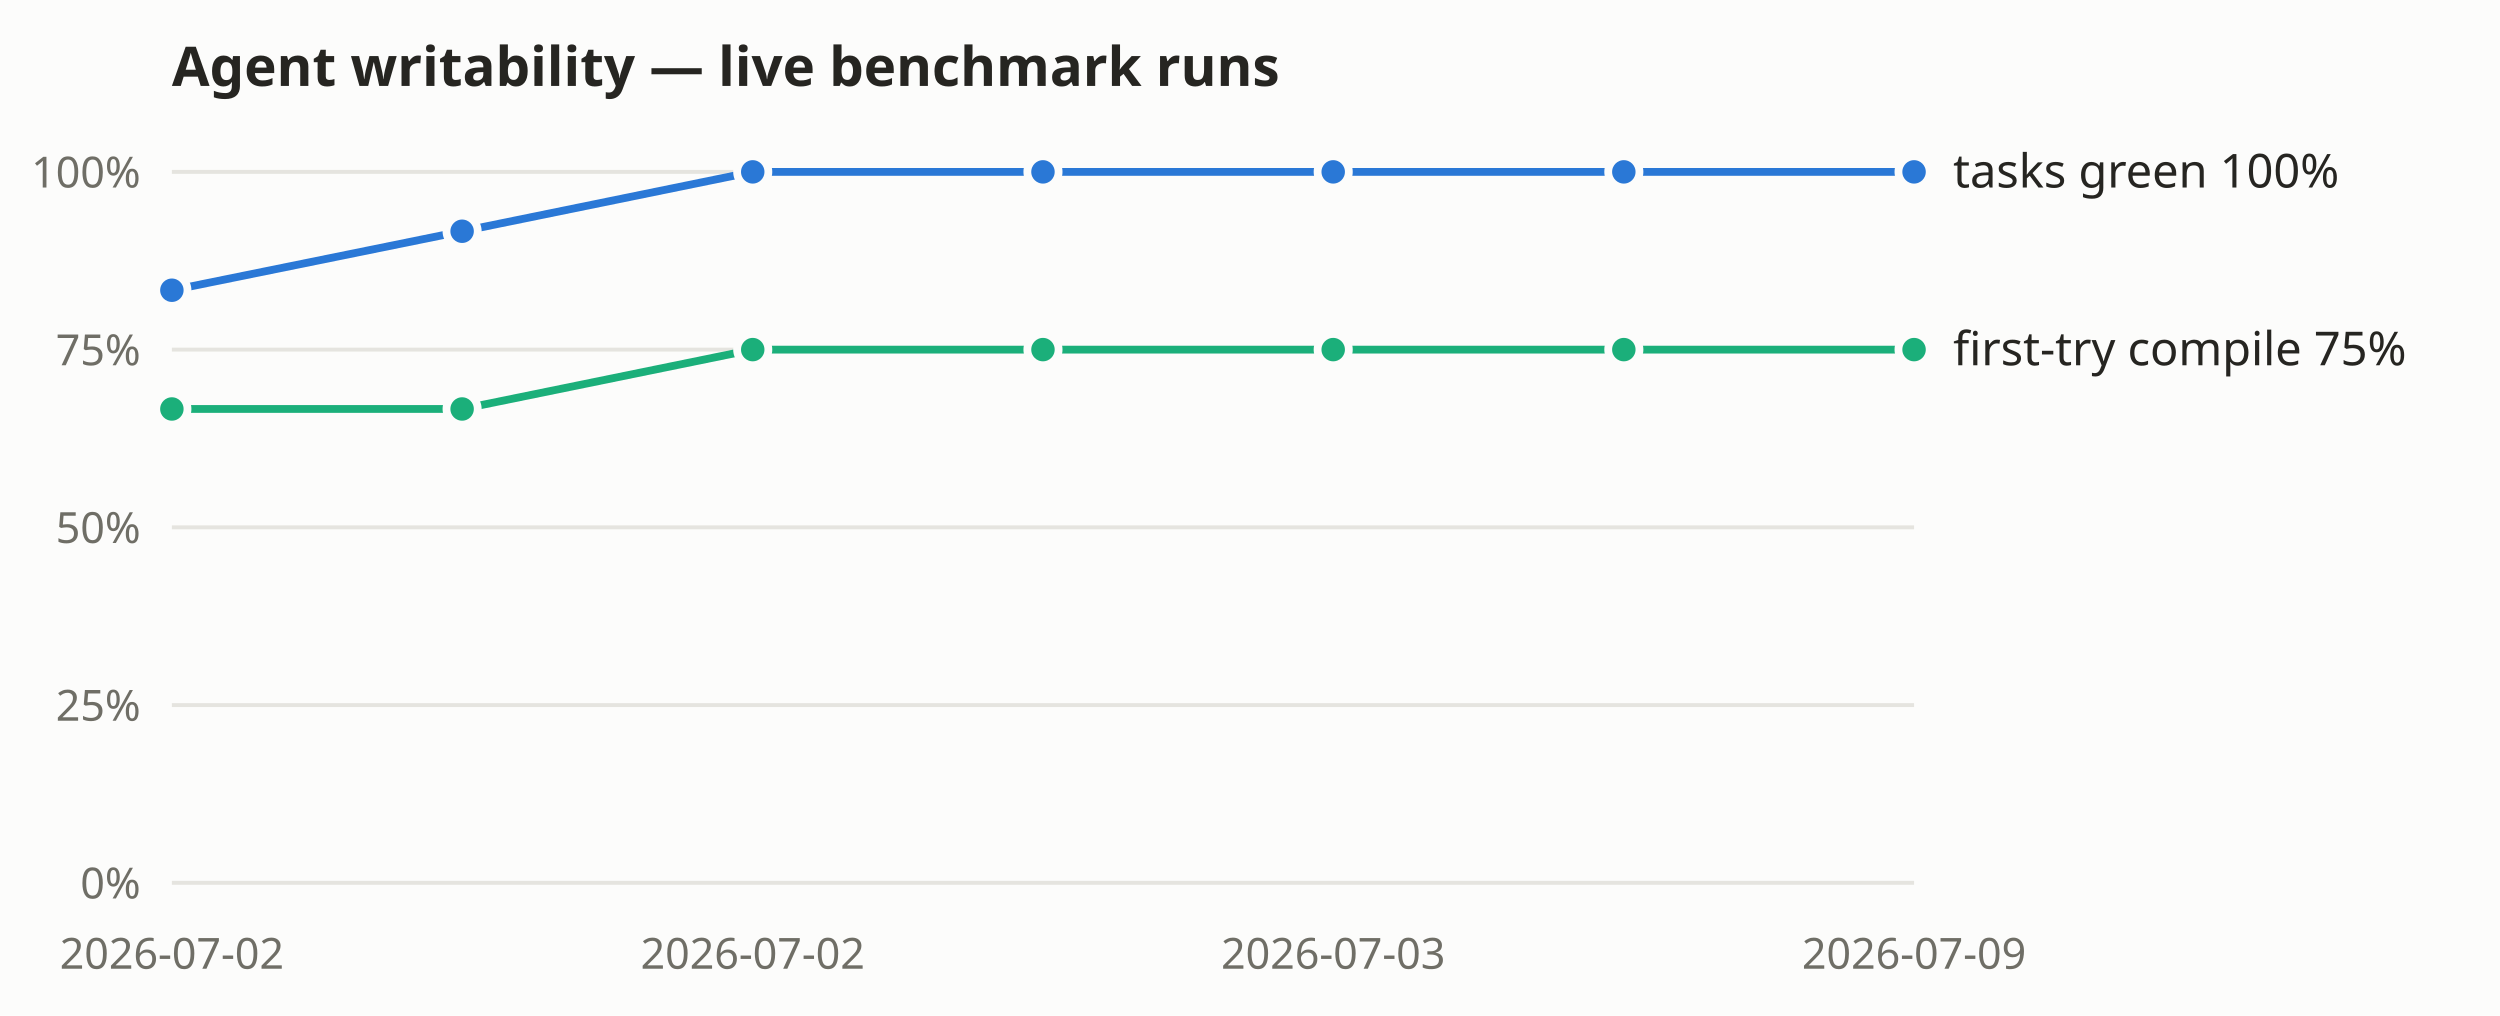
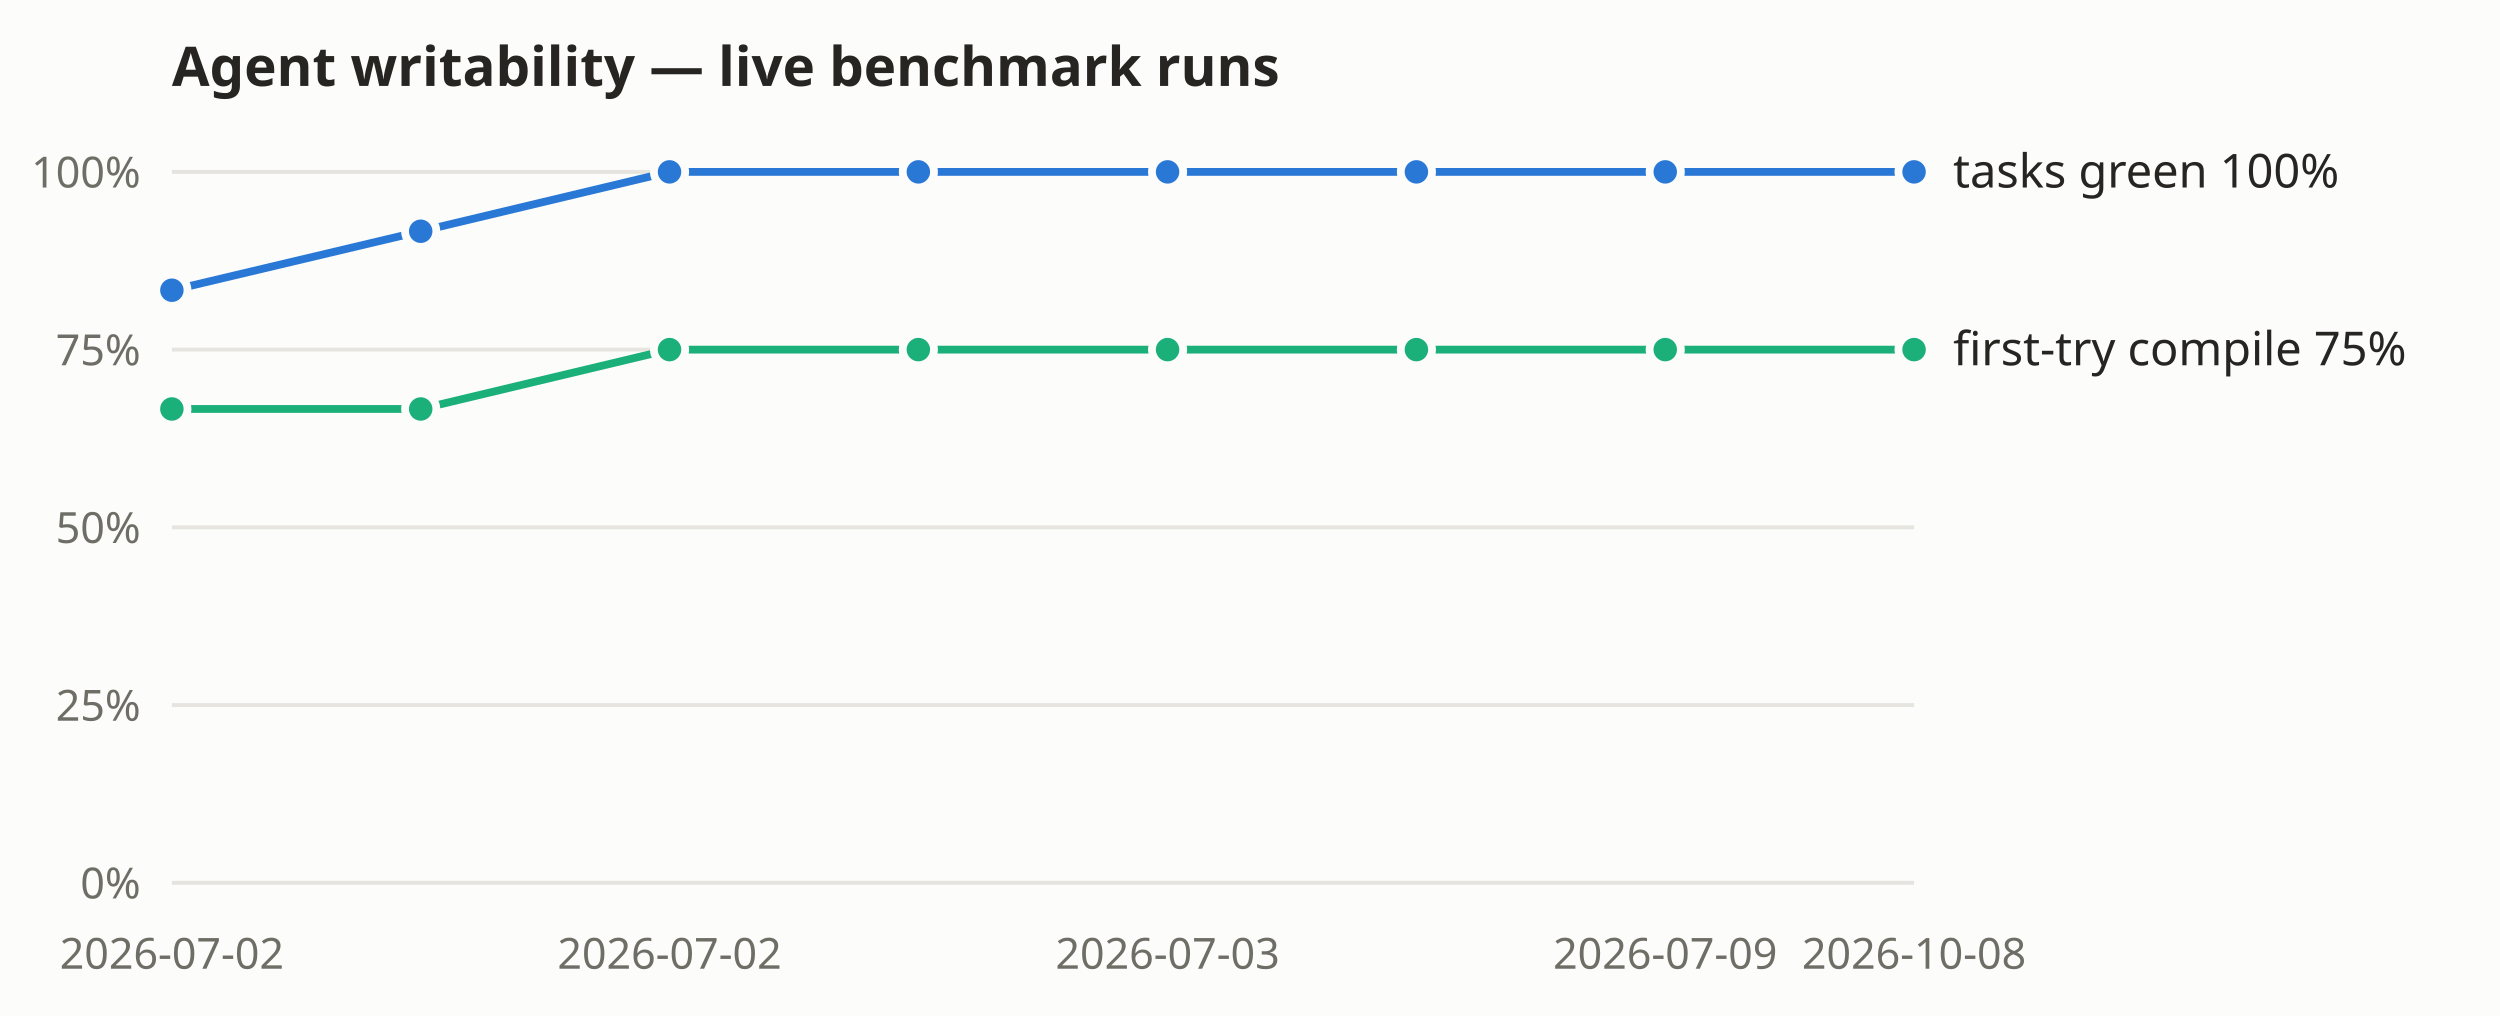
<svg xmlns="http://www.w3.org/2000/svg" width="640" height="260" viewBox="0 0 640 260" role="img" aria-label="Agent-writability benchmark: tasks-green and first-try compile rates over recorded live runs">
  <rect width="640" height="260" fill="#fcfcfb" />
  <text x="44" y="22" font-size="14" font-weight="600" fill="#262521" font-family="system-ui, sans-serif">Agent writability — live benchmark runs</text>
  <g font-family="system-ui, sans-serif">
    <line x1="44" y1="226.0" x2="490" y2="226.0" stroke="#e5e4df" stroke-width="1" />
    <text x="36" y="230.0" text-anchor="end" font-size="11" fill="#6f6e66">0%</text>
    <line x1="44" y1="180.5" x2="490" y2="180.5" stroke="#e5e4df" stroke-width="1" />
    <text x="36" y="184.5" text-anchor="end" font-size="11" fill="#6f6e66">25%</text>
    <line x1="44" y1="135.0" x2="490" y2="135.0" stroke="#e5e4df" stroke-width="1" />
    <text x="36" y="139.0" text-anchor="end" font-size="11" fill="#6f6e66">50%</text>
    <line x1="44" y1="89.5" x2="490" y2="89.5" stroke="#e5e4df" stroke-width="1" />
    <text x="36" y="93.5" text-anchor="end" font-size="11" fill="#6f6e66">75%</text>
    <line x1="44" y1="44.0" x2="490" y2="44.0" stroke="#e5e4df" stroke-width="1" />
    <text x="36" y="48.0" text-anchor="end" font-size="11" fill="#6f6e66">100%</text>
    <text x="44.0" y="248" text-anchor="middle" font-size="11" fill="#6f6e66">2026-07-02</text>
-     <text x="192.7" y="248" text-anchor="middle" font-size="11" fill="#6f6e66">2026-07-02</text>
-     <text x="341.3" y="248" text-anchor="middle" font-size="11" fill="#6f6e66">2026-07-03</text>
-     <text x="490.0" y="248" text-anchor="middle" font-size="11" fill="#6f6e66">2026-07-09</text>
-     <polyline fill="none" stroke="#2a78d6" stroke-width="2" points="44.0,74.3 118.3,59.2 192.7,44.0 267.0,44.0 341.3,44.0 415.7,44.0 490.0,44.0" />
+     <text x="171.4" y="248" text-anchor="middle" font-size="11" fill="#6f6e66">2026-07-02</text>
+     <text x="298.9" y="248" text-anchor="middle" font-size="11" fill="#6f6e66">2026-07-03</text>
+     <text x="426.3" y="248" text-anchor="middle" font-size="11" fill="#6f6e66">2026-07-09</text>
+     <text x="490.0" y="248" text-anchor="middle" font-size="11" fill="#6f6e66">2026-10-08</text>
+     <polyline fill="none" stroke="#2a78d6" stroke-width="2" points="44.0,74.3 107.7,59.2 171.4,44.0 235.1,44.0 298.9,44.0 362.6,44.0 426.3,44.0 490.0,44.0" />
    <circle cx="44.0" cy="74.3" r="4" fill="#2a78d6" stroke="#fcfcfb" stroke-width="2" />
-     <circle cx="118.3" cy="59.2" r="4" fill="#2a78d6" stroke="#fcfcfb" stroke-width="2" />
-     <circle cx="192.7" cy="44.0" r="4" fill="#2a78d6" stroke="#fcfcfb" stroke-width="2" />
-     <circle cx="267.0" cy="44.0" r="4" fill="#2a78d6" stroke="#fcfcfb" stroke-width="2" />
-     <circle cx="341.3" cy="44.0" r="4" fill="#2a78d6" stroke="#fcfcfb" stroke-width="2" />
-     <circle cx="415.7" cy="44.0" r="4" fill="#2a78d6" stroke="#fcfcfb" stroke-width="2" />
+     <circle cx="107.7" cy="59.2" r="4" fill="#2a78d6" stroke="#fcfcfb" stroke-width="2" />
+     <circle cx="171.4" cy="44.0" r="4" fill="#2a78d6" stroke="#fcfcfb" stroke-width="2" />
+     <circle cx="235.1" cy="44.0" r="4" fill="#2a78d6" stroke="#fcfcfb" stroke-width="2" />
+     <circle cx="298.9" cy="44.0" r="4" fill="#2a78d6" stroke="#fcfcfb" stroke-width="2" />
+     <circle cx="362.6" cy="44.0" r="4" fill="#2a78d6" stroke="#fcfcfb" stroke-width="2" />
+     <circle cx="426.3" cy="44.0" r="4" fill="#2a78d6" stroke="#fcfcfb" stroke-width="2" />
    <circle cx="490.0" cy="44.0" r="4" fill="#2a78d6" stroke="#fcfcfb" stroke-width="2" />
    <text x="500.0" y="48.0" font-size="12" fill="#262521">tasks green 100%</text>
-     <polyline fill="none" stroke="#1baf7a" stroke-width="2" points="44.0,104.7 118.3,104.7 192.7,89.5 267.0,89.5 341.3,89.5 415.7,89.5 490.0,89.5" />
+     <polyline fill="none" stroke="#1baf7a" stroke-width="2" points="44.0,104.7 107.7,104.7 171.4,89.5 235.1,89.5 298.9,89.5 362.6,89.5 426.3,89.5 490.0,89.5" />
    <circle cx="44.0" cy="104.7" r="4" fill="#1baf7a" stroke="#fcfcfb" stroke-width="2" />
-     <circle cx="118.3" cy="104.7" r="4" fill="#1baf7a" stroke="#fcfcfb" stroke-width="2" />
-     <circle cx="192.7" cy="89.5" r="4" fill="#1baf7a" stroke="#fcfcfb" stroke-width="2" />
-     <circle cx="267.0" cy="89.5" r="4" fill="#1baf7a" stroke="#fcfcfb" stroke-width="2" />
-     <circle cx="341.3" cy="89.5" r="4" fill="#1baf7a" stroke="#fcfcfb" stroke-width="2" />
-     <circle cx="415.7" cy="89.5" r="4" fill="#1baf7a" stroke="#fcfcfb" stroke-width="2" />
+     <circle cx="107.7" cy="104.7" r="4" fill="#1baf7a" stroke="#fcfcfb" stroke-width="2" />
+     <circle cx="171.4" cy="89.5" r="4" fill="#1baf7a" stroke="#fcfcfb" stroke-width="2" />
+     <circle cx="235.1" cy="89.5" r="4" fill="#1baf7a" stroke="#fcfcfb" stroke-width="2" />
+     <circle cx="298.9" cy="89.5" r="4" fill="#1baf7a" stroke="#fcfcfb" stroke-width="2" />
+     <circle cx="362.6" cy="89.5" r="4" fill="#1baf7a" stroke="#fcfcfb" stroke-width="2" />
+     <circle cx="426.3" cy="89.5" r="4" fill="#1baf7a" stroke="#fcfcfb" stroke-width="2" />
    <circle cx="490.0" cy="89.5" r="4" fill="#1baf7a" stroke="#fcfcfb" stroke-width="2" />
    <text x="500.0" y="93.5" font-size="12" fill="#262521">first-try compile 75%</text>
  </g>
</svg>
